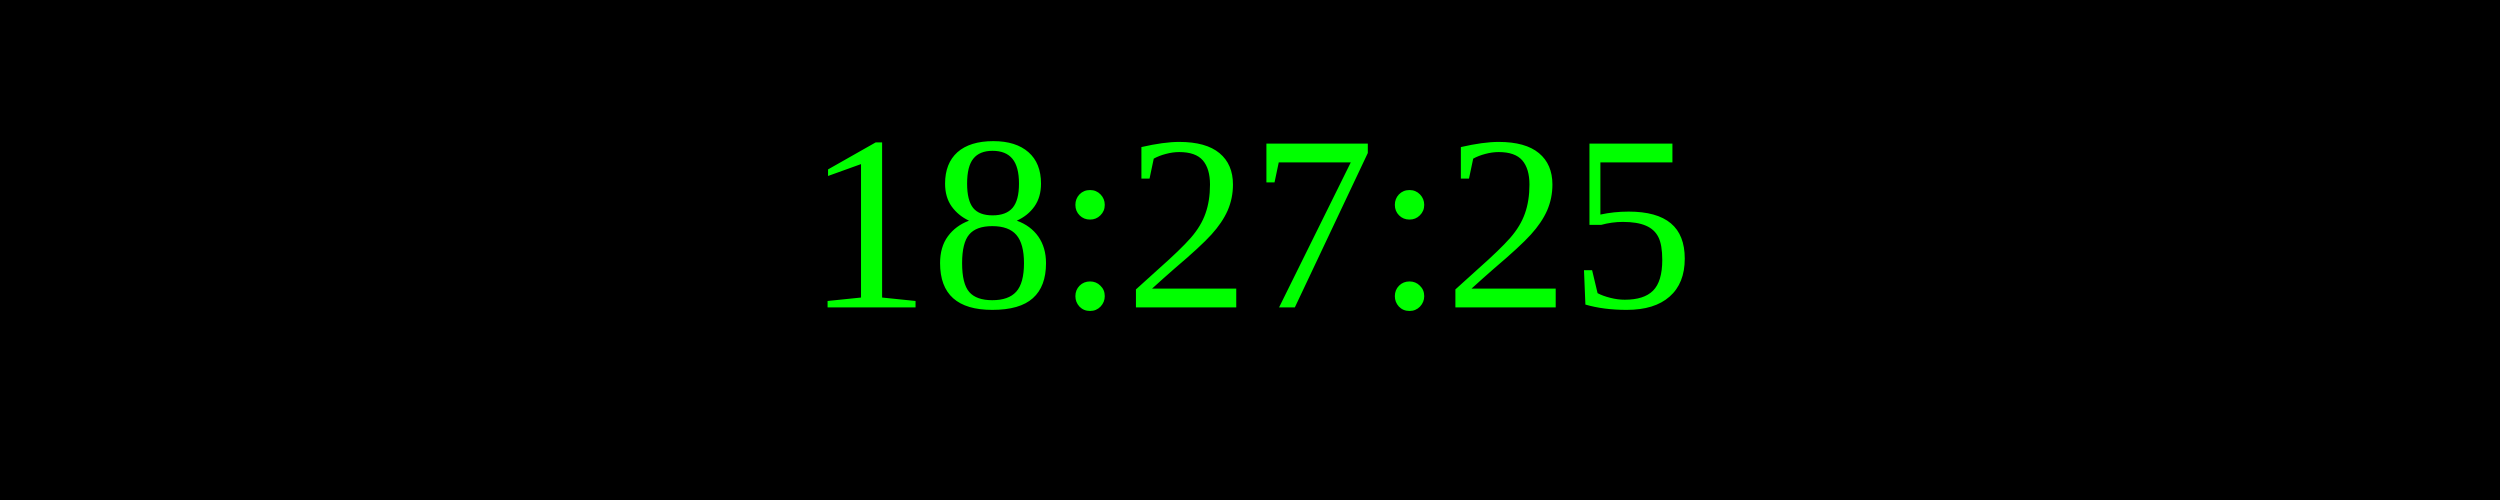
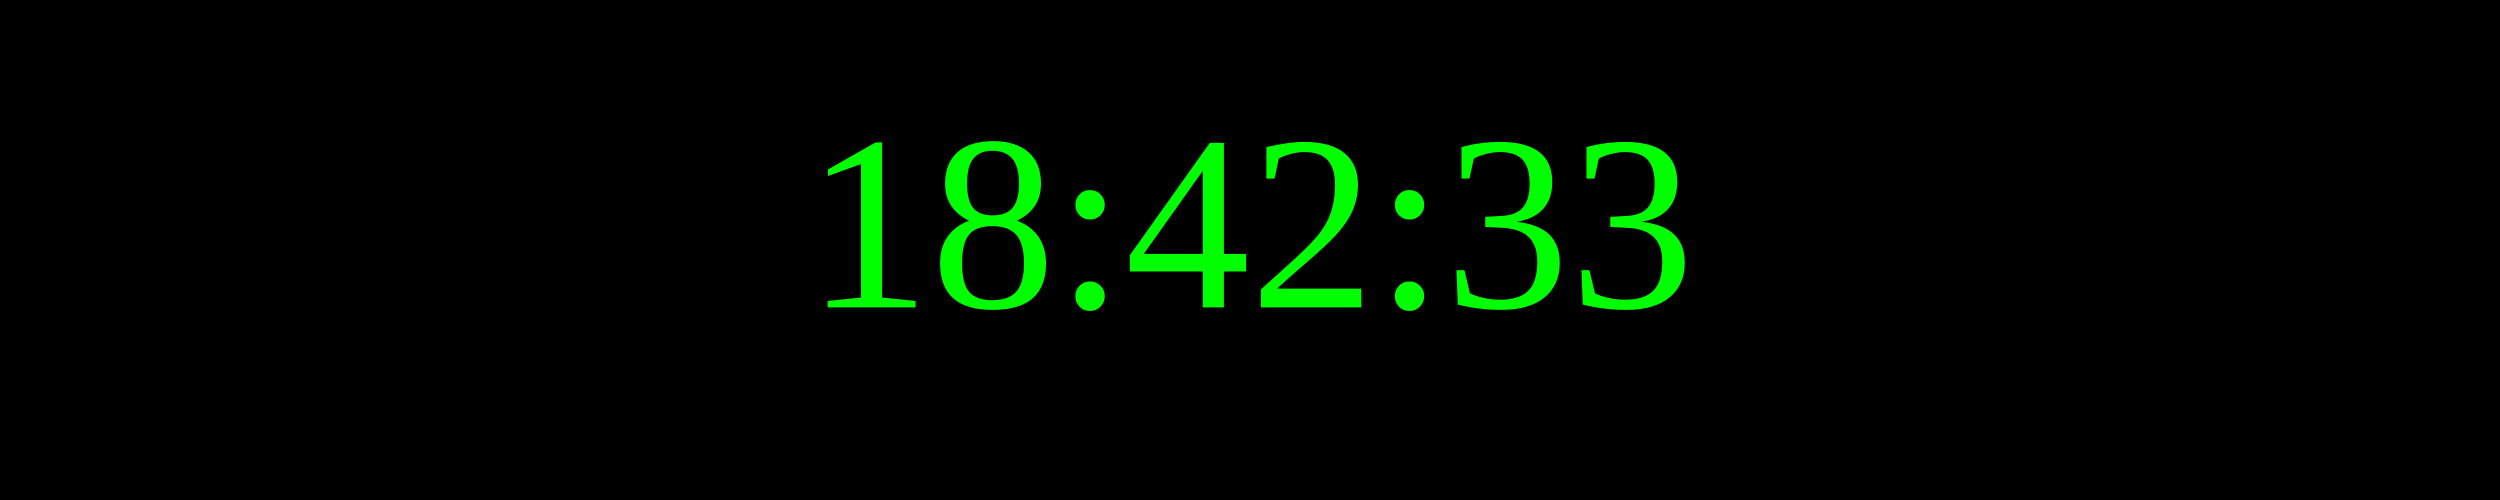
<svg xmlns="http://www.w3.org/2000/svg" width="250" height="50">
  <rect width="100%" height="100%" fill="black" />
  <text x="50%" y="50%" font-size="25" fill="lime" text-anchor="middle" dominant-baseline="middle">
- 18:27:25
+ 18:42:33
</text>
</svg>
